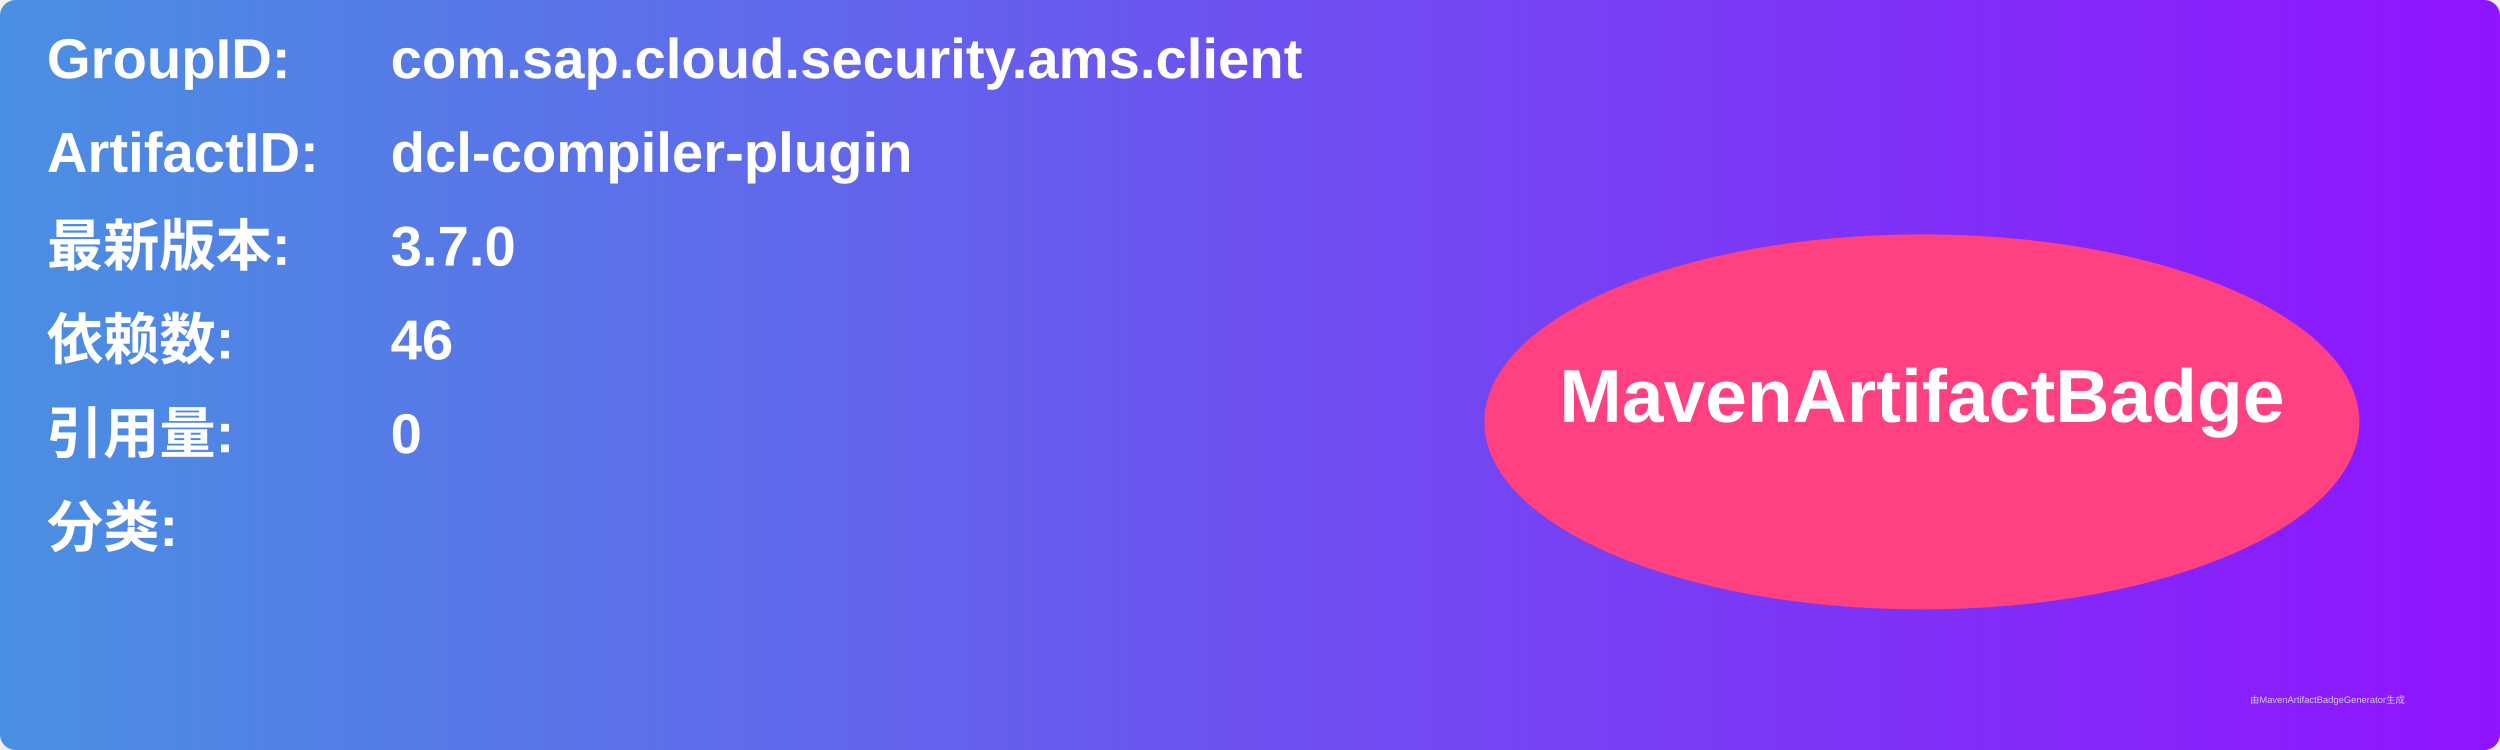
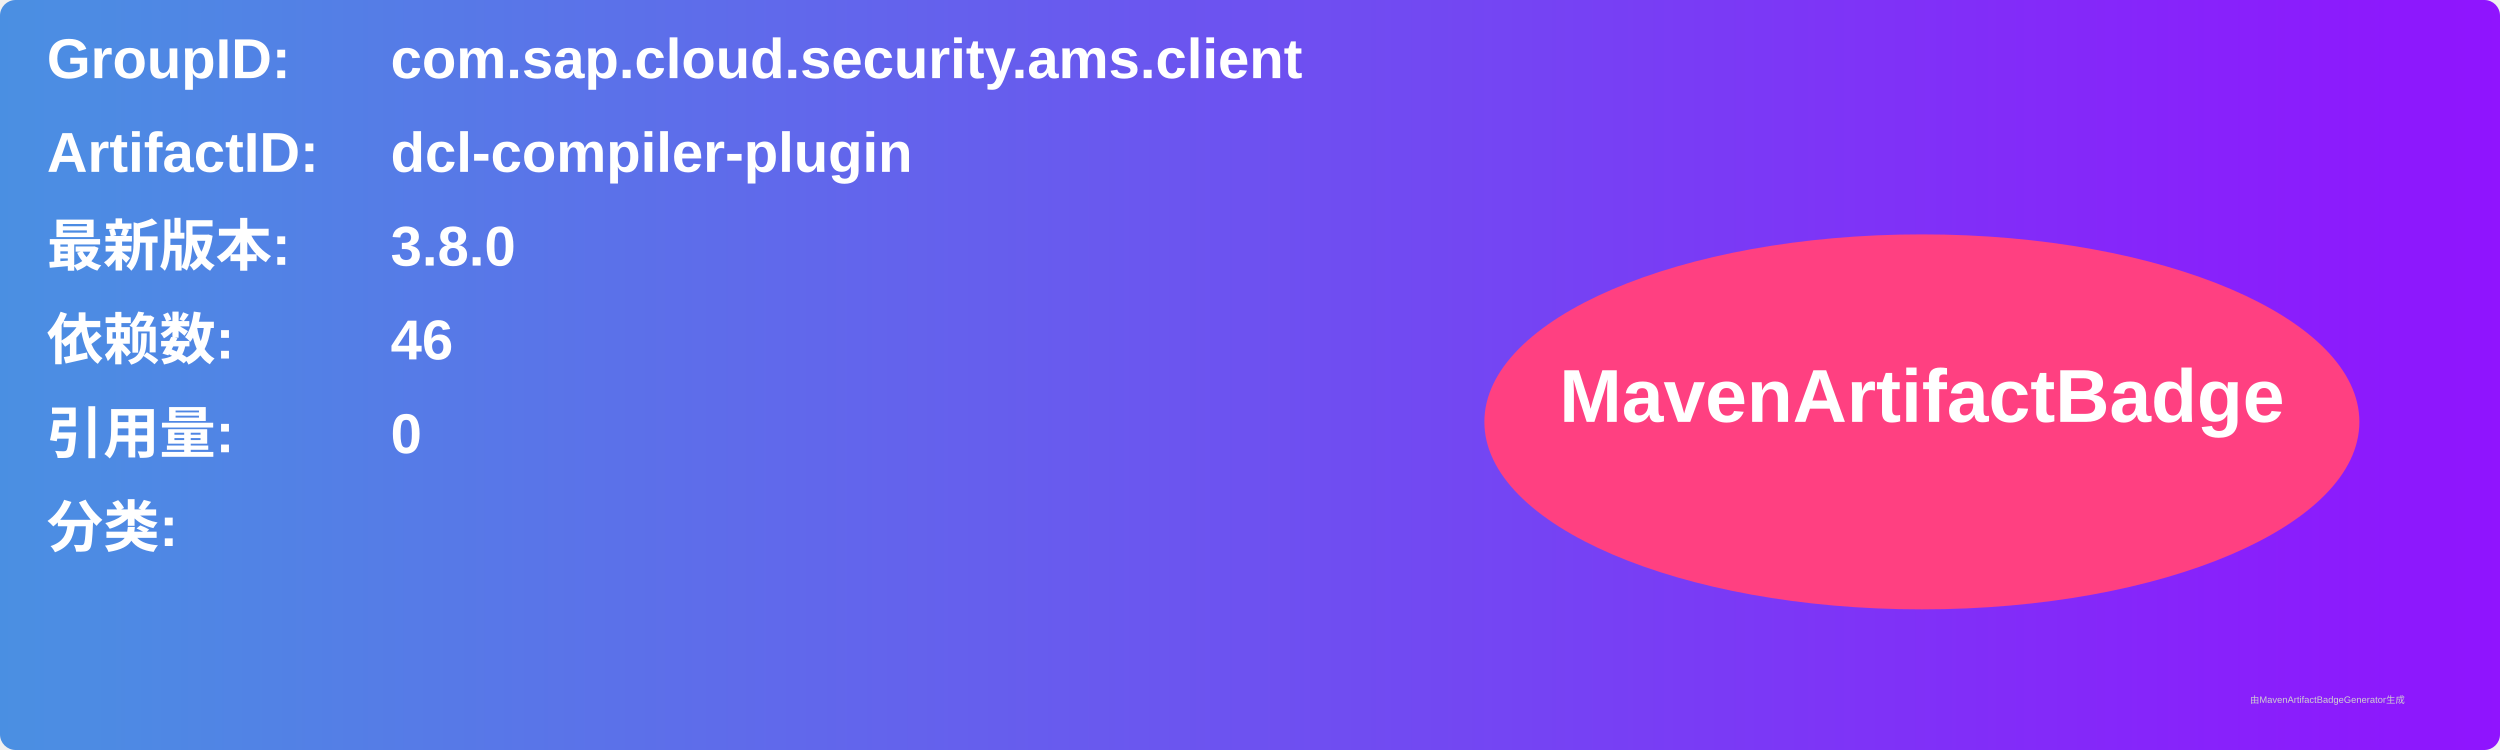
<svg xmlns="http://www.w3.org/2000/svg" width="800" height="240" viewBox="0 0 800 240">
  <linearGradient id="grad" x1="0%" y1="0%" x2="100%" y2="0%">
    <stop offset="0%" stop-color="#4a90e2" />
    <stop offset="100%" stop-color="#9013fe" />
  </linearGradient>
  <rect width="100%" height="100%" rx="5" ry="5" fill="url(#grad)" />
  <g transform="translate(15, 15)">
    <text x="0" y="10" font-family="Arial" font-size="18" fill="white" font-weight="bold" width="260">GroupID:</text>
    <text x="110" y="10" font-family="Arial" font-size="18" fill="white" font-weight="bold" width="460">com.sap.cloud.security.ams.client</text>
    <text x="0" y="40" font-family="Arial" font-size="18" fill="white" font-weight="bold" width="260">ArtifactID:</text>
    <text x="110" y="40" font-family="Arial" font-size="18" fill="white" font-weight="bold" width="460">dcl-compiler-plugin</text>
    <text x="0" y="70" font-family="Arial" font-size="18" fill="white" font-weight="bold">最新版本:</text>
    <text x="110" y="70" font-family="Arial" font-size="18" fill="white" font-weight="bold">
-       <tspan font-weight="bold">3.7.0</tspan>
+       <tspan font-weight="bold">3.8.0</tspan>
    </text>
    <text x="0" y="100" font-family="Arial" font-size="18" fill="white" font-weight="bold">依赖数: </text>
    <text x="110" y="100" font-family="Arial" font-size="18" fill="white">
      <tspan font-weight="bold">46</tspan>
    </text>
    <text x="0" y="130" font-family="Arial" font-size="18" fill="white" font-weight="bold">引用量: </text>
    <text x="110" y="130" font-family="Arial" font-size="18" fill="white">
      <tspan font-weight="bold">0</tspan>
    </text>
    <text x="0" y="160" font-family="Arial" font-size="18" fill="white" font-weight="bold">分类:</text>
    <text x="10" y="190" font-family="Arial" font-size="10" fill="white">
      <tspan font-weight="bold" />
    </text>
    <ellipse cx="600" cy="120" rx="140" ry="60" fill="#ff4081" />
    <text x="600" y="120" text-anchor="middle" font-family="Arial" font-size="24" fill="white" font-weight="bold">MavenArtifactBadge</text>
  </g>
  <text x="720" y="225" font-family="Arial" font-size="3" fill="#d0d0d0">由MavenArtifactBadgeGenerator生成</text>
</svg>
